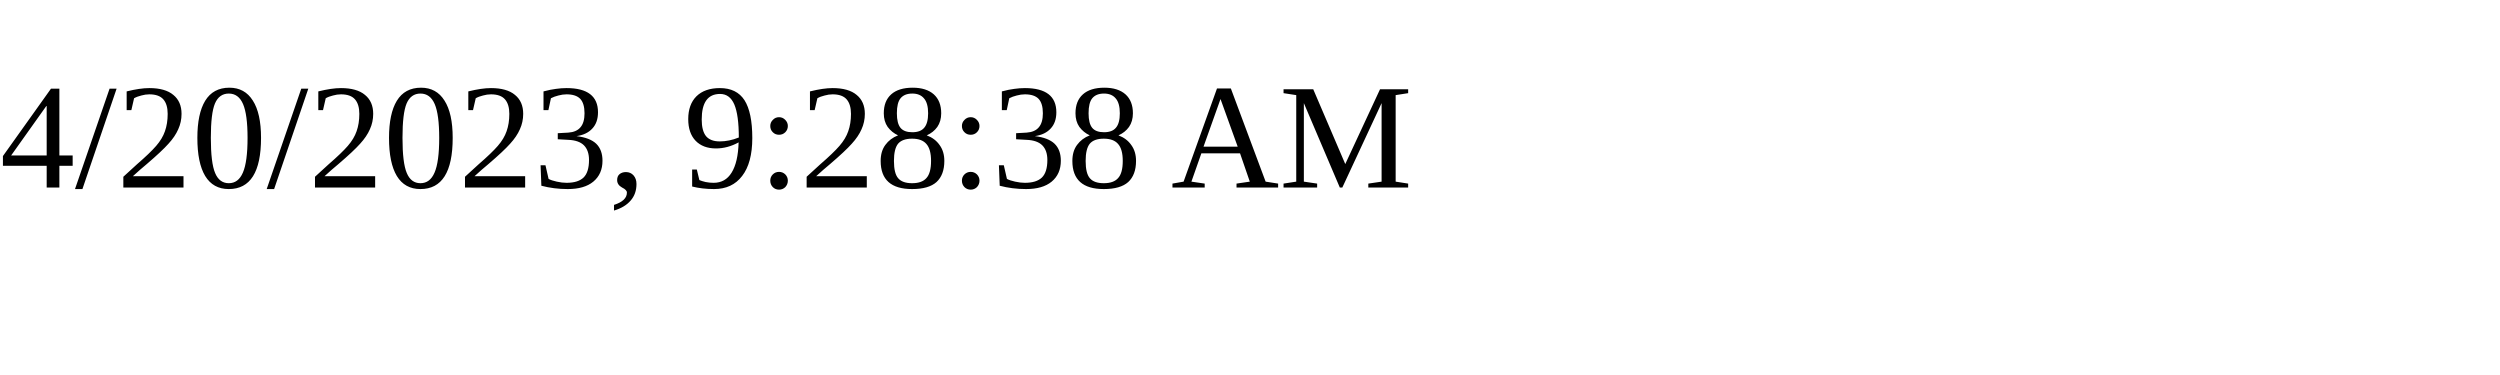
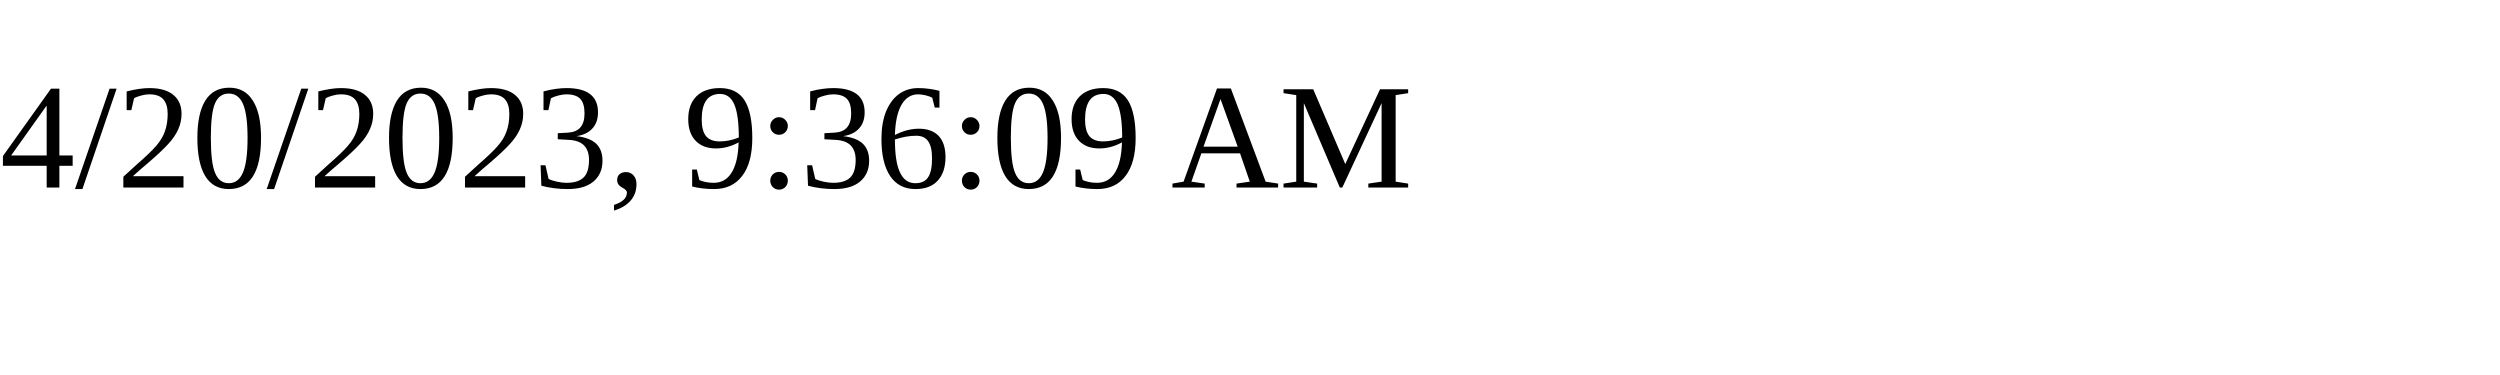
<svg xmlns="http://www.w3.org/2000/svg" height="30" width="200">
-   <text x="0" y="15">4/20/2023, 9:28:38 AM</text>
+   <text x="0" y="15">4/20/2023, 9:36:09 AM</text>
</svg>
